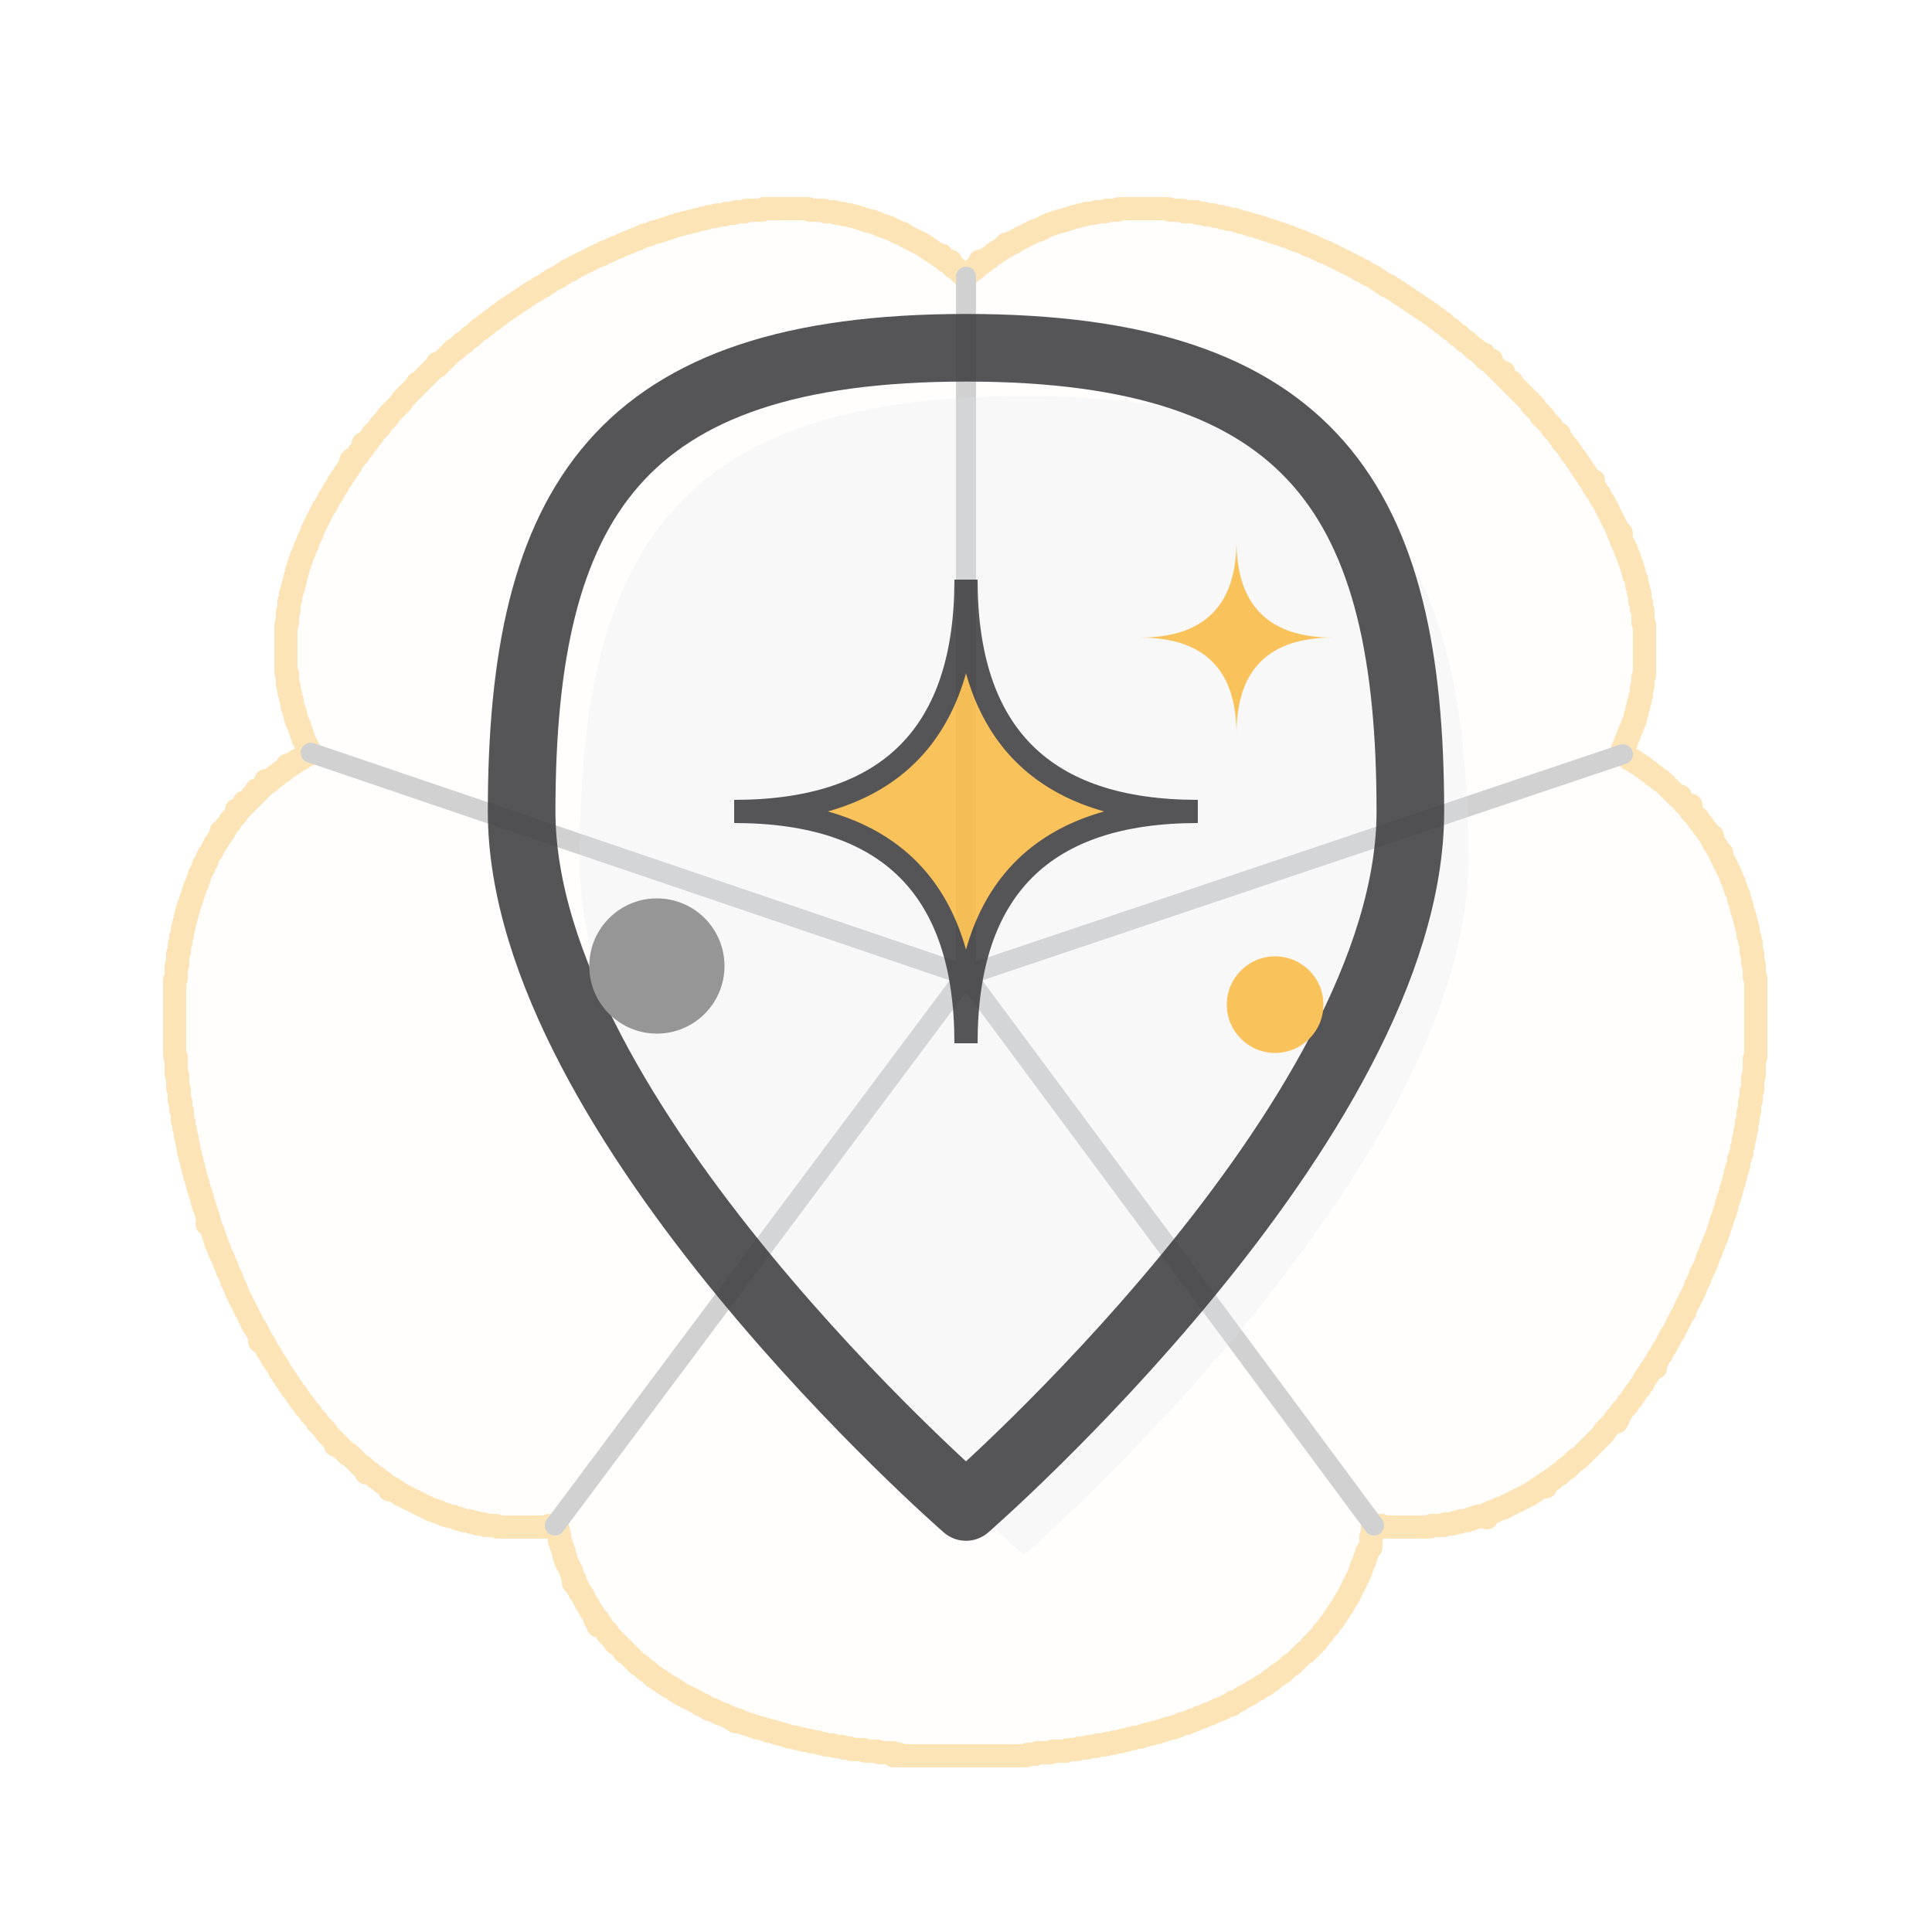
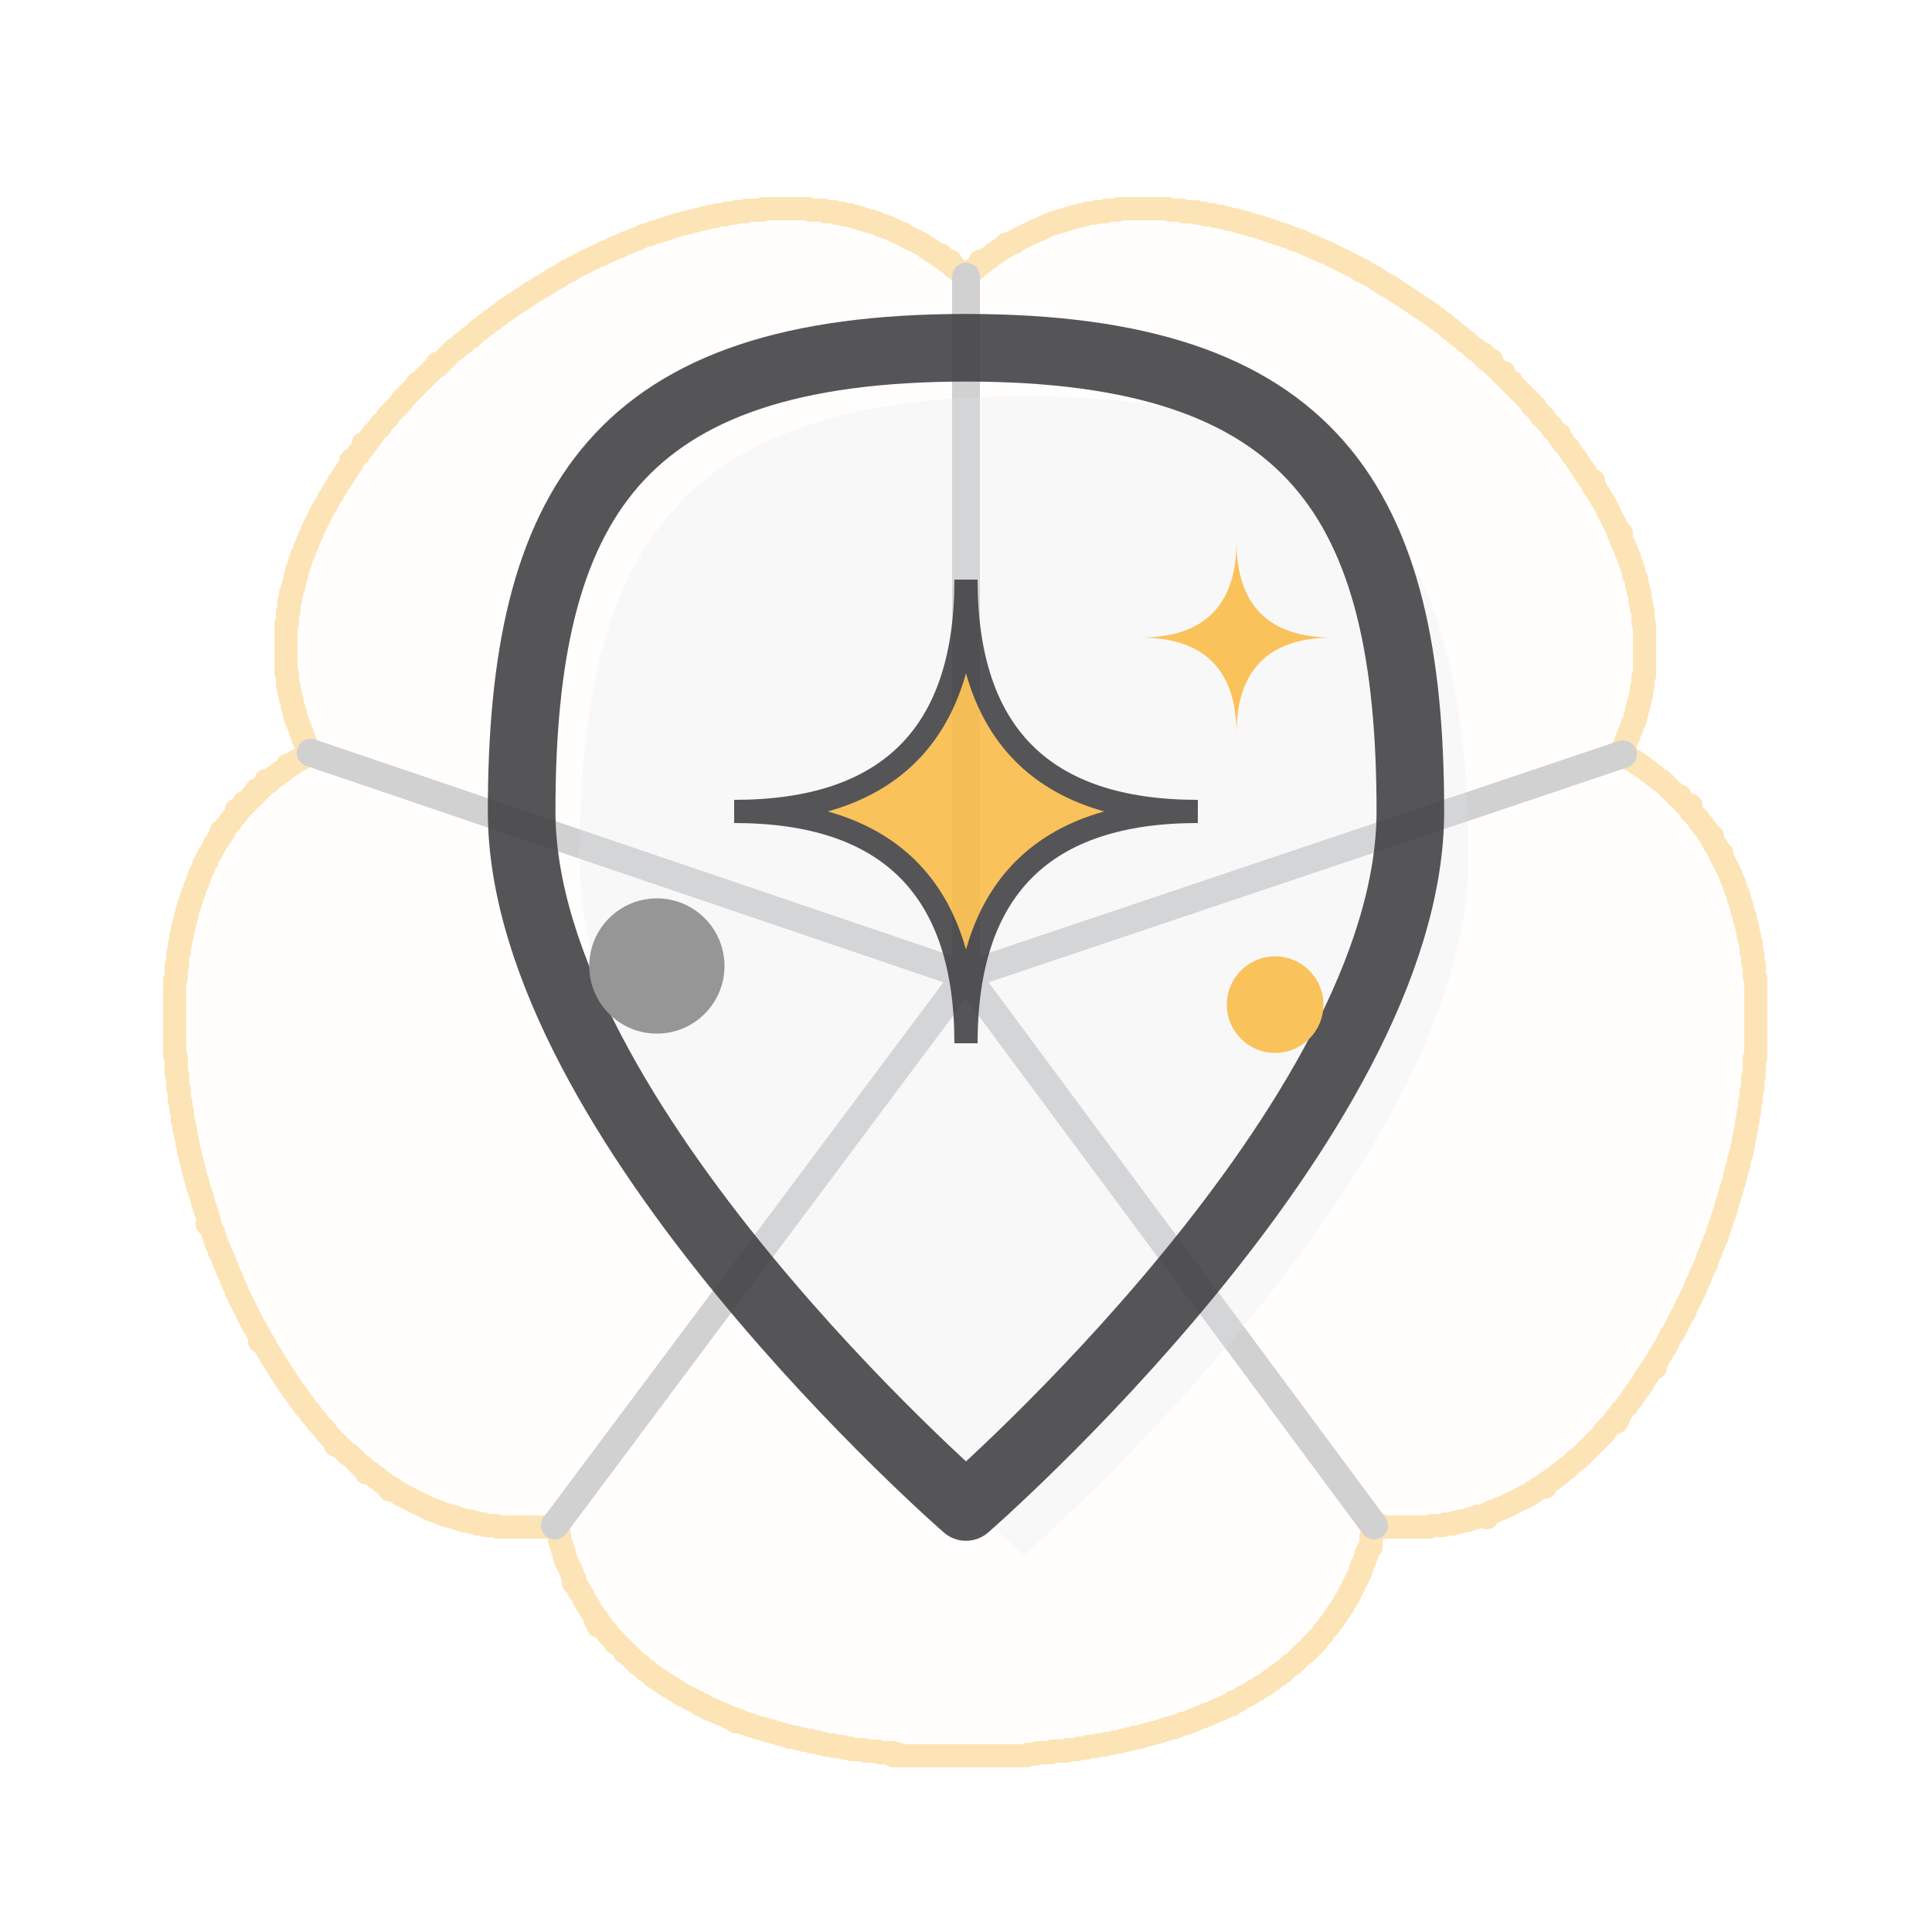
<svg xmlns="http://www.w3.org/2000/svg" viewBox="0 0 100 100" width="100" height="100">
  <g transform="translate(50,50) scale(0.08) translate(-512,-500)" stroke="#FABB49" fill="#FABB49" fill-opacity="0.03" opacity="0.4" stroke-width="15" stroke-linejoin="round" stroke-linecap="round">
    <path d="M 381 10 L 382 10 L 383 10 L 384 10 L 385 10 L 386 10 L 387 10 L 388 10 L 389 10 L 390 10 L 391 10 L 392 10 L 393 10 L 394 10 L 395 10 L 396 10 L 397 10 L 398 10 L 399 10 L 400 10 L 401 10 L 402 10 L 403 10 L 404 10 L 405 10 L 406 10 L 407 10 L 408 10 L 409 10 L 410 10 L 411 11 L 412 11 L 413 11 L 414 11 L 415 11 L 416 11 L 417 11 L 418 11 L 419 11 L 420 11 L 421 12 L 422 12 L 423 12 L 424 12 L 425 12 L 426 12 L 427 12 L 428 13 L 429 13 L 430 13 L 431 13 L 432 13 L 433 14 L 434 14 L 435 14 L 436 14 L 437 14 L 438 15 L 439 15 L 440 15 L 441 15 L 442 16 L 443 16 L 444 16 L 445 17 L 446 17 L 447 17 L 448 18 L 449 18 L 450 18 L 451 18 L 452 19 L 453 19 L 454 19 L 455 20 L 456 20 L 457 21 L 458 21 L 459 21 L 460 22 L 461 22 L 462 22 L 463 23 L 464 23 L 465 24 L 466 24 L 467 25 L 468 25 L 469 26 L 470 26 L 471 26 L 472 27 L 473 28 L 474 28 L 475 29 L 476 29 L 477 30 L 478 30 L 479 31 L 480 31 L 481 32 L 482 32 L 483 33 L 484 33 L 485 34 L 486 35 L 487 35 L 488 36 L 489 37 L 490 37 L 491 38 L 492 39 L 493 39 L 494 40 L 495 41 L 496 40 L 496 41 L 497 42 L 498 43 L 499 44 L 500 44 L 501 45 L 502 44 L 501 45 L 502 46 L 503 47 L 504 48 L 505 48 L 506 49 L 507 50 L 508 51 L 509 52 L 510 53 L 511 54 L 512 54 L 513 53 L 514 52 L 515 51 L 516 50 L 517 49 L 518 49 L 519 48 L 520 47 L 521 46 L 522 45 L 521 44 L 522 45 L 523 45 L 524 44 L 525 43 L 526 42 L 527 42 L 528 41 L 529 40 L 530 39 L 531 39 L 532 38 L 533 37 L 534 37 L 535 36 L 536 35 L 537 35 L 538 34 L 538 33 L 539 34 L 540 33 L 541 32 L 542 32 L 543 32 L 544 31 L 545 30 L 546 30 L 547 29 L 548 29 L 549 28 L 550 28 L 551 27 L 552 27 L 553 26 L 554 26 L 555 25 L 556 25 L 557 24 L 558 24 L 559 24 L 560 23 L 561 23 L 562 22 L 563 22 L 564 21 L 565 21 L 566 20 L 567 20 L 568 20 L 569 19 L 570 19 L 571 19 L 572 18 L 573 18 L 574 18 L 575 18 L 576 17 L 577 17 L 578 17 L 579 16 L 580 16 L 581 16 L 582 15 L 583 15 L 584 15 L 585 15 L 586 14 L 587 14 L 588 14 L 589 14 L 590 13 L 591 13 L 592 13 L 593 13 L 594 13 L 595 13 L 596 12 L 597 12 L 598 12 L 599 12 L 600 12 L 601 12 L 602 12 L 603 11 L 604 11 L 605 11 L 606 11 L 607 11 L 608 11 L 609 11 L 610 11 L 611 10 L 612 10 L 613 10 L 614 10 L 615 10 L 616 10 L 617 10 L 618 10 L 619 10 L 620 10 L 621 10 L 622 10 L 623 10 L 624 10 L 625 10 L 626 10 L 627 10 L 628 10 L 629 10 L 630 10 L 631 10 L 632 10 L 633 10 L 634 10 L 635 10 L 636 10 L 637 10 L 638 10 L 639 10 L 640 10 L 641 10 L 642 10 L 643 10 L 644 11 L 645 11 L 646 11 L 647 11 L 648 11 L 649 11 L 650 11 L 651 11 L 652 11 L 653 12 L 654 12 L 655 12 L 656 12 L 657 12 L 658 12 L 659 12 L 660 12 L 661 12 L 662 13 L 663 13 L 664 13 L 665 13 L 666 13 L 667 14 L 668 14 L 669 14 L 670 14 L 671 14 L 672 14 L 673 15 L 674 15 L 675 15 L 676 15 L 677 15 L 678 16 L 679 16 L 680 16 L 681 16 L 682 17 L 683 17 L 684 17 L 685 17 L 686 17 L 687 18 L 688 18 L 689 18 L 690 19 L 691 19 L 692 19 L 693 19 L 694 20 L 695 20 L 696 20 L 697 21 L 698 21 L 699 21 L 700 21 L 701 22 L 702 22 L 703 22 L 704 23 L 705 23 L 706 23 L 707 24 L 708 24 L 709 24 L 710 25 L 711 25 L 712 25 L 713 26 L 714 26 L 715 26 L 716 27 L 717 27 L 718 27 L 719 28 L 720 28 L 721 28 L 722 29 L 723 29 L 724 30 L 725 30 L 726 30 L 727 31 L 728 31 L 729 31 L 730 32 L 731 32 L 732 33 L 733 33 L 734 34 L 735 34 L 736 34 L 737 35 L 738 35 L 739 36 L 740 36 L 741 37 L 742 37 L 743 38 L 744 38 L 745 38 L 746 39 L 747 39 L 748 40 L 749 40 L 750 41 L 751 41 L 752 42 L 753 42 L 754 43 L 755 43 L 756 44 L 757 44 L 758 45 L 759 45 L 760 46 L 761 46 L 762 47 L 763 47 L 764 48 L 765 48 L 766 49 L 767 50 L 768 50 L 769 50 L 770 51 L 771 52 L 772 52 L 773 53 L 774 53 L 775 54 L 776 54 L 777 55 L 778 56 L 779 56 L 780 57 L 781 58 L 782 58 L 783 59 L 784 60 L 785 60 L 786 60 L 787 61 L 788 62 L 789 62 L 790 63 L 791 64 L 792 64 L 793 65 L 794 66 L 795 66 L 796 67 L 797 68 L 798 68 L 799 69 L 800 70 L 801 70 L 802 71 L 803 72 L 804 72 L 805 73 L 806 74 L 807 74 L 808 75 L 809 76 L 810 76 L 811 77 L 812 78 L 813 78 L 814 79 L 815 80 L 816 81 L 817 81 L 818 82 L 819 83 L 820 84 L 821 84 L 822 85 L 823 86 L 824 87 L 825 88 L 826 88 L 827 89 L 828 90 L 829 91 L 830 92 L 831 92 L 832 93 L 833 94 L 834 95 L 835 96 L 836 96 L 837 97 L 838 98 L 839 99 L 840 100 L 841 101 L 842 101 L 843 102 L 844 103 L 845 104 L 846 105 L 847 104 L 846 105 L 847 106 L 848 107 L 849 108 L 850 108 L 851 109 L 852 108 L 851 109 L 852 110 L 853 111 L 854 112 L 855 113 L 856 114 L 857 115 L 858 116 L 859 117 L 860 116 L 859 117 L 860 118 L 861 119 L 862 120 L 863 121 L 864 122 L 865 122 L 865 123 L 866 124 L 867 125 L 868 126 L 869 127 L 870 128 L 871 129 L 872 130 L 873 131 L 874 132 L 875 133 L 876 134 L 877 135 L 878 136 L 878 137 L 879 138 L 880 138 L 880 139 L 881 140 L 882 141 L 883 142 L 884 143 L 884 144 L 885 145 L 886 145 L 886 146 L 887 147 L 888 148 L 889 149 L 890 150 L 891 151 L 891 152 L 892 153 L 893 154 L 894 155 L 895 156 L 896 156 L 896 157 L 896 158 L 897 159 L 898 160 L 898 161 L 899 162 L 900 163 L 901 164 L 902 165 L 902 166 L 903 167 L 904 168 L 904 169 L 905 170 L 906 171 L 907 172 L 907 173 L 908 174 L 909 175 L 909 176 L 910 177 L 911 178 L 911 179 L 912 180 L 913 181 L 913 182 L 914 183 L 915 184 L 915 185 L 916 186 L 917 187 L 918 186 L 917 187 L 917 188 L 918 189 L 918 190 L 919 191 L 920 192 L 920 193 L 921 194 L 922 195 L 922 196 L 923 197 L 923 198 L 924 199 L 925 200 L 925 201 L 926 202 L 926 203 L 927 204 L 927 205 L 928 206 L 928 207 L 929 208 L 929 209 L 930 210 L 930 211 L 931 212 L 931 213 L 932 214 L 932 215 L 933 216 L 933 217 L 934 218 L 934 219 L 934 220 L 935 221 L 936 220 L 935 221 L 935 222 L 936 223 L 936 224 L 936 225 L 937 226 L 937 227 L 938 228 L 938 229 L 939 230 L 939 231 L 939 232 L 940 233 L 940 234 L 941 235 L 941 236 L 941 237 L 942 238 L 942 239 L 942 240 L 943 241 L 943 242 L 943 243 L 944 244 L 944 245 L 944 246 L 944 247 L 945 248 L 945 249 L 946 250 L 946 251 L 946 252 L 946 253 L 946 254 L 947 255 L 947 256 L 947 257 L 947 258 L 948 259 L 948 260 L 948 261 L 948 262 L 948 263 L 948 264 L 949 265 L 949 266 L 949 267 L 949 268 L 949 269 L 950 270 L 950 271 L 950 272 L 950 273 L 950 274 L 950 275 L 950 276 L 950 277 L 950 278 L 951 279 L 951 280 L 951 281 L 951 282 L 951 283 L 951 284 L 951 285 L 951 286 L 951 287 L 951 288 L 951 289 L 951 290 L 951 291 L 951 292 L 951 293 L 951 294 L 951 295 L 951 296 L 951 297 L 951 298 L 951 299 L 951 300 L 951 301 L 951 302 L 951 303 L 951 304 L 951 305 L 951 306 L 951 307 L 951 308 L 951 309 L 951 310 L 951 311 L 951 312 L 950 313 L 950 314 L 950 315 L 950 316 L 950 317 L 950 318 L 950 319 L 949 320 L 949 321 L 949 322 L 949 323 L 949 324 L 949 325 L 948 326 L 948 327 L 948 328 L 948 329 L 947 330 L 947 331 L 947 332 L 947 333 L 946 334 L 946 335 L 946 336 L 946 337 L 945 338 L 945 339 L 945 340 L 945 341 L 944 342 L 944 343 L 943 344 L 943 345 L 943 346 L 942 347 L 942 348 L 941 349 L 941 350 L 941 351 L 940 352 L 940 353 L 939 354 L 939 355 L 939 356 L 938 357 L 938 358 L 937 359 L 937 360 L 938 361 L 938 362 L 937 363 L 938 364 L 939 364 L 940 365 L 941 366 L 942 366 L 943 367 L 944 367 L 945 368 L 946 369 L 947 369 L 948 370 L 949 371 L 950 371 L 951 372 L 952 373 L 953 374 L 954 374 L 955 375 L 956 376 L 957 377 L 958 377 L 959 378 L 960 379 L 961 380 L 962 380 L 963 381 L 964 382 L 965 383 L 966 384 L 967 385 L 968 386 L 969 387 L 970 388 L 971 389 L 972 390 L 973 391 L 974 390 L 974 391 L 975 392 L 976 393 L 976 394 L 977 395 L 978 396 L 979 397 L 980 396 L 981 396 L 980 396 L 979 397 L 980 398 L 981 399 L 981 400 L 982 401 L 983 402 L 984 403 L 985 404 L 986 405 L 986 406 L 987 407 L 988 408 L 989 409 L 989 410 L 990 411 L 991 412 L 992 413 L 992 414 L 993 415 L 994 416 L 995 416 L 994 417 L 995 418 L 995 419 L 996 420 L 996 421 L 997 422 L 998 423 L 998 424 L 999 425 L 1000 426 L 1001 427 L 1000 428 L 1001 429 L 1001 430 L 1002 431 L 1002 432 L 1003 433 L 1003 434 L 1004 435 L 1004 436 L 1005 437 L 1005 438 L 1006 439 L 1006 440 L 1007 441 L 1007 442 L 1007 443 L 1008 444 L 1008 445 L 1009 446 L 1009 447 L 1009 448 L 1010 449 L 1010 450 L 1010 451 L 1011 452 L 1011 453 L 1012 454 L 1012 455 L 1012 456 L 1012 457 L 1013 458 L 1013 459 L 1013 460 L 1014 461 L 1014 462 L 1014 463 L 1014 464 L 1015 465 L 1015 466 L 1015 467 L 1016 468 L 1016 469 L 1016 470 L 1016 471 L 1017 472 L 1017 473 L 1017 474 L 1017 475 L 1018 476 L 1018 477 L 1018 478 L 1018 479 L 1018 480 L 1019 481 L 1019 482 L 1019 483 L 1019 484 L 1020 485 L 1020 486 L 1020 487 L 1020 488 L 1020 489 L 1020 490 L 1020 491 L 1021 492 L 1021 493 L 1021 494 L 1021 495 L 1021 496 L 1021 497 L 1021 498 L 1022 499 L 1022 500 L 1022 501 L 1022 502 L 1022 503 L 1022 504 L 1022 505 L 1022 506 L 1022 507 L 1023 508 L 1023 509 L 1023 510 L 1023 511 L 1023 512 L 1023 513 L 1023 514 L 1023 515 L 1023 516 L 1023 517 L 1023 518 L 1023 519 L 1023 520 L 1023 521 L 1023 522 L 1023 523 L 1023 524 L 1023 525 L 1023 526 L 1023 527 L 1023 528 L 1023 529 L 1023 530 L 1023 531 L 1023 532 L 1023 533 L 1023 534 L 1023 535 L 1023 536 L 1023 537 L 1023 538 L 1023 539 L 1023 540 L 1023 541 L 1023 542 L 1023 543 L 1023 544 L 1023 545 L 1023 546 L 1023 547 L 1023 548 L 1023 549 L 1023 550 L 1023 551 L 1023 552 L 1023 553 L 1023 554 L 1023 555 L 1023 556 L 1023 557 L 1023 558 L 1023 559 L 1022 560 L 1022 561 L 1022 562 L 1022 563 L 1022 564 L 1022 565 L 1022 566 L 1022 567 L 1022 568 L 1022 569 L 1022 570 L 1022 571 L 1021 572 L 1021 573 L 1021 574 L 1021 575 L 1021 576 L 1021 577 L 1021 578 L 1021 579 L 1021 580 L 1020 581 L 1020 582 L 1020 583 L 1020 584 L 1020 585 L 1020 586 L 1020 587 L 1019 588 L 1019 589 L 1019 590 L 1019 591 L 1019 592 L 1019 593 L 1019 594 L 1018 595 L 1018 596 L 1018 597 L 1018 598 L 1018 599 L 1018 600 L 1017 601 L 1017 602 L 1017 603 L 1017 604 L 1017 605 L 1017 606 L 1016 607 L 1016 608 L 1016 609 L 1016 610 L 1016 611 L 1015 612 L 1015 613 L 1015 614 L 1015 615 L 1015 616 L 1014 617 L 1014 618 L 1014 619 L 1014 620 L 1014 621 L 1013 622 L 1013 623 L 1013 624 L 1012 625 L 1012 626 L 1012 627 L 1012 628 L 1012 629 L 1011 630 L 1011 631 L 1011 632 L 1010 633 L 1010 634 L 1010 635 L 1010 636 L 1009 637 L 1009 638 L 1009 639 L 1009 640 L 1008 641 L 1008 642 L 1008 643 L 1007 644 L 1007 645 L 1007 646 L 1007 647 L 1006 648 L 1006 649 L 1006 650 L 1005 651 L 1005 652 L 1005 653 L 1004 654 L 1004 655 L 1004 656 L 1004 657 L 1003 658 L 1003 659 L 1003 660 L 1002 661 L 1002 662 L 1002 663 L 1001 664 L 1001 665 L 1001 666 L 1000 667 L 1000 668 L 1000 669 L 999 670 L 999 671 L 999 672 L 998 673 L 998 674 L 998 675 L 997 676 L 997 677 L 996 678 L 996 679 L 996 680 L 995 681 L 995 682 L 994 683 L 994 684 L 994 685 L 993 686 L 993 687 L 992 688 L 992 689 L 992 690 L 991 691 L 991 692 L 991 693 L 990 694 L 990 695 L 989 696 L 989 697 L 988 698 L 988 699 L 987 700 L 987 701 L 987 702 L 986 703 L 986 704 L 985 705 L 985 706 L 984 707 L 984 708 L 984 709 L 983 710 L 983 711 L 982 712 L 982 713 L 981 714 L 981 715 L 980 716 L 980 717 L 979 718 L 979 719 L 978 720 L 978 721 L 977 722 L 977 723 L 977 724 L 976 725 L 975 726 L 975 727 L 974 728 L 974 729 L 973 730 L 973 731 L 972 732 L 972 733 L 971 734 L 971 735 L 970 736 L 970 737 L 969 738 L 968 739 L 968 740 L 967 741 L 967 742 L 966 743 L 966 744 L 965 745 L 965 746 L 964 747 L 963 748 L 963 749 L 962 750 L 962 751 L 961 752 L 960 753 L 960 754 L 959 755 L 959 756 L 958 757 L 957 758 L 957 759 L 958 760 L 957 759 L 956 760 L 955 761 L 955 762 L 954 763 L 953 764 L 953 765 L 952 766 L 951 767 L 951 768 L 950 769 L 950 770 L 949 771 L 948 772 L 948 773 L 947 774 L 946 775 L 945 776 L 945 777 L 944 778 L 943 779 L 943 780 L 942 781 L 941 782 L 940 783 L 940 784 L 939 785 L 938 786 L 937 787 L 936 788 L 936 789 L 935 790 L 934 791 L 933 792 L 934 793 L 933 792 L 932 793 L 932 794 L 933 795 L 932 794 L 931 795 L 930 796 L 929 797 L 928 798 L 927 799 L 926 800 L 925 801 L 925 802 L 924 803 L 923 804 L 922 805 L 921 806 L 920 807 L 919 808 L 918 809 L 917 810 L 916 811 L 915 812 L 914 813 L 913 814 L 912 815 L 911 816 L 910 817 L 909 818 L 908 819 L 907 819 L 906 820 L 905 821 L 904 822 L 903 823 L 902 824 L 901 825 L 900 825 L 899 826 L 898 827 L 897 828 L 896 829 L 895 829 L 894 830 L 893 831 L 892 832 L 891 832 L 890 833 L 889 834 L 888 834 L 887 835 L 886 836 L 887 837 L 886 836 L 885 836 L 884 837 L 883 838 L 882 838 L 881 839 L 880 840 L 879 840 L 878 841 L 877 842 L 876 842 L 875 843 L 874 843 L 873 844 L 872 844 L 871 845 L 870 845 L 869 846 L 868 846 L 867 847 L 866 847 L 865 848 L 864 848 L 863 849 L 862 849 L 861 850 L 860 850 L 859 851 L 858 851 L 857 851 L 856 852 L 855 852 L 854 853 L 853 853 L 852 853 L 851 854 L 850 854 L 849 855 L 849 856 L 849 857 L 849 856 L 848 855 L 847 856 L 846 856 L 845 856 L 844 856 L 843 856 L 842 857 L 841 857 L 840 857 L 839 858 L 838 858 L 837 858 L 836 859 L 835 859 L 834 859 L 833 859 L 832 859 L 831 860 L 830 860 L 829 860 L 828 860 L 827 861 L 826 861 L 825 861 L 824 861 L 823 861 L 822 861 L 821 862 L 820 862 L 819 862 L 818 862 L 817 862 L 816 862 L 815 862 L 814 862 L 813 862 L 812 863 L 811 863 L 810 863 L 809 863 L 808 863 L 807 863 L 806 863 L 805 863 L 804 863 L 803 863 L 802 863 L 801 863 L 800 863 L 799 863 L 798 863 L 797 863 L 796 863 L 795 863 L 794 863 L 793 863 L 792 863 L 791 863 L 790 863 L 789 863 L 788 863 L 787 863 L 786 863 L 785 863 L 784 863 L 783 863 L 782 863 L 781 862 L 780 862 L 779 862 L 778 862 L 777 862 L 776 862 L 775 863 L 775 864 L 775 865 L 775 866 L 775 867 L 775 868 L 774 869 L 774 870 L 774 871 L 774 872 L 774 873 L 774 874 L 774 875 L 774 876 L 773 877 L 772 878 L 772 879 L 771 880 L 771 881 L 771 882 L 770 883 L 770 884 L 770 885 L 769 886 L 769 887 L 768 888 L 768 889 L 768 890 L 767 891 L 767 892 L 767 893 L 766 894 L 766 895 L 765 896 L 765 897 L 764 898 L 764 899 L 763 900 L 763 901 L 762 902 L 762 903 L 761 904 L 761 905 L 760 906 L 760 907 L 759 908 L 759 909 L 758 910 L 757 911 L 757 912 L 756 913 L 756 914 L 755 915 L 754 916 L 754 917 L 753 918 L 752 919 L 752 920 L 751 921 L 750 922 L 750 923 L 749 924 L 748 925 L 747 926 L 747 927 L 746 928 L 745 929 L 744 930 L 743 931 L 743 932 L 742 933 L 741 934 L 740 935 L 739 936 L 739 937 L 738 937 L 737 938 L 737 939 L 736 939 L 735 940 L 735 941 L 734 942 L 733 943 L 732 944 L 731 944 L 730 945 L 729 946 L 728 947 L 727 948 L 726 949 L 725 950 L 724 951 L 723 952 L 722 952 L 721 953 L 720 954 L 719 955 L 718 956 L 717 957 L 716 957 L 715 958 L 714 959 L 713 959 L 712 960 L 711 961 L 710 962 L 709 962 L 708 963 L 707 964 L 706 965 L 705 965 L 704 966 L 703 966 L 702 967 L 701 968 L 700 968 L 699 969 L 698 969 L 697 970 L 696 971 L 695 971 L 694 972 L 693 972 L 692 973 L 691 973 L 690 974 L 689 975 L 688 975 L 687 976 L 686 976 L 685 976 L 684 977 L 684 978 L 683 978 L 682 978 L 681 979 L 680 979 L 679 980 L 678 980 L 677 981 L 676 981 L 675 981 L 674 982 L 673 982 L 672 983 L 671 983 L 670 984 L 669 984 L 668 984 L 667 985 L 666 985 L 665 986 L 664 986 L 663 986 L 662 987 L 661 987 L 660 988 L 659 988 L 658 988 L 657 989 L 656 989 L 655 990 L 654 990 L 653 990 L 652 990 L 651 991 L 650 991 L 649 992 L 648 992 L 647 992 L 646 993 L 645 993 L 644 993 L 643 993 L 642 994 L 641 994 L 640 994 L 639 995 L 638 995 L 637 995 L 636 996 L 635 996 L 634 996 L 633 996 L 632 997 L 631 997 L 630 997 L 629 997 L 628 998 L 627 998 L 626 998 L 625 999 L 624 999 L 623 999 L 622 999 L 621 999 L 620 1000 L 619 1000 L 618 1000 L 617 1000 L 616 1001 L 615 1001 L 614 1001 L 613 1001 L 612 1002 L 611 1002 L 610 1002 L 609 1002 L 608 1002 L 607 1003 L 606 1003 L 605 1003 L 604 1003 L 603 1003 L 602 1004 L 601 1004 L 600 1004 L 599 1004 L 598 1004 L 597 1004 L 596 1005 L 595 1005 L 594 1005 L 593 1005 L 592 1005 L 591 1005 L 590 1006 L 589 1006 L 588 1006 L 587 1006 L 586 1006 L 585 1006 L 584 1007 L 583 1007 L 582 1007 L 581 1007 L 580 1007 L 579 1007 L 578 1007 L 577 1008 L 576 1008 L 575 1008 L 574 1008 L 573 1008 L 572 1008 L 571 1008 L 570 1008 L 569 1008 L 568 1008 L 567 1009 L 566 1009 L 565 1009 L 564 1009 L 563 1009 L 562 1009 L 561 1009 L 560 1009 L 559 1009 L 558 1009 L 557 1010 L 556 1010 L 555 1010 L 554 1010 L 553 1010 L 552 1010 L 551 1011 L 550 1011 L 549 1011 L 548 1011 L 547 1011 L 546 1011 L 545 1011 L 544 1011 L 543 1011 L 542 1011 L 541 1011 L 540 1011 L 539 1011 L 538 1011 L 537 1011 L 536 1011 L 535 1011 L 534 1011 L 533 1011 L 532 1011 L 531 1011 L 530 1011 L 529 1011 L 528 1011 L 527 1011 L 526 1011 L 525 1011 L 524 1011 L 523 1011 L 522 1011 L 521 1011 L 520 1011 L 519 1011 L 518 1011 L 517 1011 L 516 1011 L 515 1011 L 514 1011 L 513 1011 L 512 1011 L 511 1011 L 510 1011 L 509 1011 L 508 1011 L 507 1011 L 506 1011 L 505 1011 L 504 1011 L 503 1011 L 502 1011 L 501 1011 L 500 1011 L 499 1011 L 498 1011 L 497 1011 L 496 1011 L 495 1011 L 494 1011 L 493 1011 L 492 1011 L 491 1011 L 490 1011 L 489 1011 L 488 1011 L 487 1011 L 486 1011 L 485 1011 L 484 1011 L 483 1011 L 482 1011 L 481 1011 L 480 1011 L 479 1011 L 478 1011 L 477 1011 L 476 1011 L 475 1011 L 474 1011 L 473 1011 L 472 1011 L 471 1011 L 470 1011 L 469 1010 L 468 1011 L 467 1011 L 466 1011 L 465 1011 L 466 1010 L 465 1009 L 464 1009 L 463 1009 L 462 1009 L 461 1009 L 460 1009 L 459 1009 L 458 1009 L 457 1009 L 456 1009 L 455 1008 L 454 1008 L 453 1008 L 452 1008 L 451 1008 L 450 1008 L 449 1008 L 448 1008 L 447 1008 L 446 1007 L 445 1007 L 444 1007 L 443 1007 L 442 1007 L 441 1007 L 440 1007 L 439 1007 L 438 1007 L 437 1006 L 436 1006 L 435 1006 L 434 1006 L 433 1006 L 432 1005 L 431 1005 L 430 1005 L 429 1005 L 428 1005 L 427 1005 L 426 1004 L 425 1004 L 424 1004 L 423 1004 L 422 1004 L 421 1004 L 420 1003 L 419 1003 L 418 1003 L 417 1003 L 416 1002 L 415 1002 L 414 1002 L 413 1002 L 412 1002 L 411 1001 L 410 1001 L 409 1001 L 408 1001 L 407 1001 L 406 1000 L 405 1000 L 404 1000 L 403 1000 L 402 999 L 401 999 L 400 999 L 399 999 L 398 999 L 397 998 L 396 998 L 395 998 L 394 997 L 393 997 L 392 997 L 391 997 L 390 996 L 389 996 L 388 996 L 387 995 L 386 995 L 385 995 L 384 995 L 383 994 L 382 994 L 381 994 L 380 993 L 379 993 L 378 993 L 377 993 L 376 992 L 375 992 L 374 992 L 373 991 L 372 991 L 371 991 L 370 990 L 369 990 L 368 990 L 367 989 L 366 989 L 365 988 L 364 988 L 363 989 L 363 988 L 362 987 L 361 987 L 360 987 L 359 986 L 358 986 L 357 985 L 356 985 L 355 984 L 354 984 L 353 984 L 352 983 L 351 983 L 350 982 L 349 982 L 348 981 L 347 981 L 346 981 L 345 980 L 344 980 L 343 979 L 342 978 L 341 978 L 340 978 L 339 977 L 338 976 L 337 976 L 336 975 L 335 975 L 334 974 L 333 974 L 332 973 L 331 973 L 330 972 L 329 972 L 328 971 L 327 971 L 326 970 L 325 969 L 324 969 L 323 968 L 322 967 L 321 967 L 320 966 L 319 966 L 318 965 L 317 964 L 316 964 L 315 963 L 314 962 L 313 962 L 312 961 L 311 960 L 310 960 L 309 959 L 308 958 L 307 957 L 306 956 L 305 956 L 304 955 L 303 954 L 302 953 L 301 952 L 300 952 L 299 951 L 298 950 L 297 949 L 296 948 L 295 947 L 294 946 L 293 945 L 292 944 L 291 944 L 291 943 L 290 942 L 289 941 L 288 940 L 287 939 L 286 938 L 285 938 L 285 937 L 284 936 L 283 935 L 282 934 L 281 933 L 280 932 L 280 931 L 279 930 L 278 929 L 277 928 L 276 927 L 276 926 L 275 925 L 274 926 L 274 927 L 274 926 L 275 925 L 274 924 L 274 923 L 273 922 L 272 923 L 273 922 L 272 921 L 271 920 L 271 919 L 270 918 L 269 917 L 269 916 L 268 915 L 268 914 L 267 913 L 266 912 L 266 911 L 265 910 L 265 909 L 264 908 L 264 907 L 263 906 L 262 905 L 262 904 L 261 903 L 261 902 L 260 901 L 259 900 L 258 899 L 259 898 L 259 897 L 258 896 L 258 895 L 257 894 L 257 893 L 257 892 L 256 891 L 256 890 L 255 889 L 255 888 L 254 887 L 254 886 L 253 885 L 253 884 L 253 883 L 252 882 L 252 881 L 252 880 L 252 879 L 251 878 L 251 877 L 251 876 L 250 875 L 250 874 L 250 873 L 249 872 L 249 871 L 249 870 L 249 869 L 249 868 L 248 867 L 248 866 L 248 865 L 248 864 L 247 863 L 246 862 L 245 862 L 244 862 L 243 862 L 242 862 L 241 863 L 240 863 L 239 863 L 238 863 L 237 863 L 236 863 L 235 863 L 234 863 L 233 863 L 232 863 L 231 863 L 230 863 L 229 863 L 228 863 L 227 863 L 226 863 L 225 863 L 224 863 L 223 863 L 222 863 L 221 863 L 220 863 L 219 863 L 218 863 L 217 863 L 216 863 L 215 863 L 214 863 L 213 863 L 212 863 L 211 863 L 210 863 L 209 863 L 208 862 L 207 862 L 206 862 L 205 862 L 204 862 L 203 862 L 202 862 L 201 862 L 200 861 L 199 861 L 198 861 L 197 861 L 196 861 L 195 860 L 194 860 L 193 860 L 192 860 L 191 859 L 190 859 L 189 859 L 188 859 L 187 859 L 186 858 L 185 858 L 184 858 L 183 857 L 182 857 L 181 857 L 180 856 L 179 856 L 178 856 L 177 856 L 176 855 L 175 855 L 174 855 L 173 854 L 172 854 L 171 853 L 170 853 L 169 853 L 168 852 L 167 852 L 166 852 L 165 851 L 164 851 L 163 850 L 162 850 L 161 849 L 160 849 L 159 848 L 158 848 L 157 847 L 156 847 L 155 846 L 154 846 L 153 845 L 152 845 L 151 844 L 150 844 L 149 843 L 148 843 L 147 842 L 146 842 L 145 841 L 144 840 L 143 840 L 142 839 L 141 838 L 140 838 L 139 839 L 140 838 L 139 837 L 138 837 L 137 836 L 136 835 L 135 834 L 134 834 L 133 833 L 132 832 L 131 831 L 130 831 L 129 830 L 128 829 L 127 828 L 126 828 L 125 827 L 124 828 L 125 827 L 124 826 L 123 825 L 122 824 L 121 824 L 120 823 L 119 822 L 118 821 L 117 820 L 116 819 L 115 818 L 114 817 L 113 816 L 112 816 L 111 815 L 110 814 L 109 813 L 108 812 L 107 811 L 106 810 L 105 809 L 104 810 L 105 809 L 104 808 L 103 807 L 102 806 L 101 805 L 100 804 L 99 803 L 98 802 L 98 801 L 97 800 L 96 799 L 95 798 L 94 797 L 93 796 L 92 795 L 92 794 L 91 793 L 90 792 L 89 791 L 88 790 L 88 789 L 87 788 L 86 787 L 85 786 L 84 785 L 84 784 L 83 783 L 82 782 L 81 781 L 81 780 L 80 779 L 79 778 L 79 777 L 78 776 L 77 775 L 76 774 L 76 773 L 75 772 L 74 771 L 74 770 L 73 769 L 72 768 L 72 767 L 71 766 L 70 765 L 70 764 L 69 763 L 68 762 L 68 761 L 67 760 L 67 759 L 66 758 L 65 757 L 65 756 L 64 755 L 63 754 L 63 753 L 62 752 L 62 751 L 61 750 L 60 749 L 60 748 L 59 747 L 59 746 L 58 745 L 58 744 L 57 743 L 56 742 L 55 743 L 56 742 L 56 741 L 55 740 L 55 739 L 54 738 L 54 737 L 53 736 L 53 735 L 52 734 L 51 733 L 51 732 L 50 731 L 50 730 L 49 729 L 49 728 L 48 727 L 48 726 L 47 725 L 47 724 L 46 723 L 46 722 L 45 721 L 45 720 L 44 719 L 44 718 L 43 717 L 43 716 L 42 715 L 42 714 L 41 713 L 41 712 L 40 711 L 40 710 L 40 709 L 39 708 L 39 707 L 38 706 L 38 705 L 37 704 L 37 703 L 37 702 L 36 701 L 36 700 L 35 699 L 35 698 L 34 697 L 34 696 L 34 695 L 33 694 L 33 693 L 32 692 L 32 691 L 32 690 L 31 689 L 31 688 L 30 687 L 30 686 L 29 685 L 29 684 L 29 683 L 28 682 L 28 681 L 27 680 L 27 679 L 27 678 L 26 677 L 26 676 L 26 675 L 25 674 L 25 673 L 25 672 L 24 671 L 24 670 L 23 669 L 23 668 L 23 667 L 22 666 L 21 667 L 22 666 L 22 665 L 22 664 L 22 663 L 21 662 L 21 661 L 21 660 L 20 659 L 20 658 L 20 657 L 19 656 L 19 655 L 19 654 L 18 653 L 18 652 L 18 651 L 18 650 L 17 649 L 17 648 L 17 647 L 16 646 L 16 645 L 16 644 L 15 643 L 15 642 L 15 641 L 15 640 L 14 639 L 14 638 L 14 637 L 13 636 L 13 635 L 13 634 L 13 633 L 12 632 L 12 631 L 12 630 L 12 629 L 11 628 L 11 627 L 11 626 L 11 625 L 10 624 L 10 623 L 10 622 L 10 621 L 9 620 L 9 619 L 9 618 L 9 617 L 9 616 L 8 615 L 8 614 L 8 613 L 8 612 L 8 611 L 7 610 L 7 609 L 7 608 L 7 607 L 7 606 L 6 605 L 6 604 L 6 603 L 6 602 L 6 601 L 5 600 L 5 599 L 5 598 L 5 597 L 5 596 L 5 595 L 5 594 L 4 593 L 4 592 L 4 591 L 4 590 L 4 589 L 4 588 L 3 587 L 3 586 L 3 585 L 3 584 L 3 583 L 3 582 L 3 581 L 3 580 L 2 579 L 2 578 L 2 577 L 2 576 L 2 575 L 2 574 L 2 573 L 2 572 L 2 571 L 1 570 L 1 569 L 1 568 L 1 567 L 1 566 L 1 565 L 1 564 L 1 563 L 1 562 L 1 561 L 1 560 L 1 559 L 0 558 L 0 557 L 0 556 L 0 555 L 0 554 L 0 553 L 0 552 L 0 551 L 0 550 L 0 549 L 0 548 L 0 547 L 0 546 L 0 545 L 0 544 L 0 543 L 0 542 L 0 541 L 0 540 L 0 539 L 0 538 L 0 537 L 0 536 L 0 535 L 0 534 L 0 533 L 0 532 L 0 531 L 0 530 L 0 529 L 0 528 L 0 527 L 0 526 L 0 525 L 0 524 L 0 523 L 0 522 L 0 521 L 0 520 L 0 519 L 0 518 L 0 517 L 0 516 L 0 515 L 0 514 L 0 513 L 0 512 L 0 511 L 0 510 L 0 509 L 1 508 L 1 507 L 1 506 L 1 505 L 1 504 L 1 503 L 1 502 L 1 501 L 1 500 L 2 499 L 2 498 L 2 497 L 2 496 L 2 495 L 2 494 L 2 493 L 2 492 L 3 491 L 3 490 L 3 489 L 3 488 L 3 487 L 3 486 L 4 485 L 4 484 L 4 483 L 4 482 L 4 481 L 5 480 L 5 479 L 5 478 L 5 477 L 5 476 L 6 475 L 6 474 L 6 473 L 6 472 L 7 471 L 7 470 L 7 469 L 7 468 L 8 467 L 8 466 L 8 465 L 8 464 L 9 463 L 9 462 L 9 461 L 10 460 L 10 459 L 10 458 L 11 457 L 11 456 L 11 455 L 12 454 L 12 453 L 12 452 L 13 451 L 13 450 L 13 449 L 14 448 L 14 447 L 15 446 L 15 445 L 15 444 L 16 443 L 16 442 L 16 441 L 17 440 L 17 439 L 18 438 L 18 437 L 19 436 L 19 435 L 19 434 L 20 433 L 21 432 L 21 431 L 21 430 L 22 429 L 22 428 L 23 427 L 24 426 L 24 425 L 25 424 L 25 423 L 26 422 L 26 421 L 27 420 L 28 419 L 28 418 L 29 417 L 30 416 L 30 415 L 31 414 L 30 413 L 31 414 L 32 413 L 32 412 L 33 411 L 33 410 L 34 409 L 35 408 L 36 407 L 36 406 L 37 405 L 38 404 L 39 403 L 40 402 L 40 401 L 41 400 L 40 399 L 41 400 L 42 399 L 43 398 L 44 397 L 45 396 L 46 395 L 45 394 L 46 395 L 47 394 L 48 393 L 49 392 L 50 391 L 50 390 L 51 390 L 52 389 L 53 388 L 54 387 L 53 386 L 54 387 L 55 386 L 56 385 L 57 384 L 58 383 L 59 382 L 60 381 L 59 380 L 60 381 L 61 381 L 62 380 L 63 379 L 64 378 L 65 377 L 66 377 L 67 376 L 68 375 L 69 374 L 70 374 L 71 373 L 72 372 L 73 371 L 73 370 L 74 371 L 75 370 L 76 369 L 77 369 L 78 368 L 79 367 L 80 367 L 81 366 L 82 366 L 83 365 L 84 364 L 85 364 L 86 363 L 87 363 L 88 362 L 87 361 L 86 361 L 87 360 L 86 359 L 86 358 L 85 357 L 85 356 L 84 355 L 84 354 L 83 353 L 83 352 L 83 351 L 82 350 L 82 349 L 82 348 L 81 347 L 81 346 L 81 345 L 80 344 L 80 343 L 79 342 L 79 341 L 79 340 L 78 339 L 78 338 L 78 337 L 78 336 L 77 335 L 77 334 L 77 333 L 76 332 L 76 331 L 76 330 L 76 329 L 76 328 L 75 327 L 75 326 L 75 325 L 75 324 L 74 323 L 74 322 L 74 321 L 74 320 L 74 319 L 73 318 L 73 317 L 73 316 L 73 315 L 73 314 L 73 313 L 73 312 L 73 311 L 72 310 L 72 309 L 72 308 L 72 307 L 72 306 L 72 305 L 72 304 L 72 303 L 72 302 L 72 301 L 72 300 L 72 299 L 72 298 L 72 297 L 72 296 L 72 295 L 72 294 L 72 293 L 72 292 L 72 291 L 72 290 L 72 289 L 72 288 L 72 287 L 72 286 L 72 285 L 72 284 L 72 283 L 72 282 L 72 281 L 72 280 L 72 279 L 73 278 L 73 277 L 73 276 L 73 275 L 73 274 L 73 273 L 73 272 L 73 271 L 74 270 L 74 269 L 74 268 L 74 267 L 74 266 L 74 265 L 74 264 L 75 263 L 75 262 L 75 261 L 75 260 L 75 259 L 76 258 L 76 257 L 76 256 L 77 255 L 77 254 L 77 253 L 77 252 L 78 251 L 78 250 L 78 249 L 78 248 L 79 247 L 79 246 L 79 245 L 79 244 L 80 243 L 80 242 L 80 241 L 81 240 L 81 239 L 81 238 L 82 237 L 82 236 L 82 235 L 83 234 L 83 233 L 84 232 L 84 231 L 84 230 L 85 229 L 85 228 L 86 227 L 86 226 L 86 225 L 87 224 L 87 223 L 88 222 L 88 221 L 89 220 L 89 219 L 89 218 L 90 217 L 90 216 L 91 215 L 91 214 L 92 213 L 92 212 L 93 211 L 93 210 L 94 209 L 94 208 L 95 207 L 95 206 L 96 205 L 96 204 L 97 203 L 98 202 L 98 201 L 99 200 L 99 199 L 100 198 L 100 197 L 101 196 L 102 195 L 102 194 L 103 193 L 103 192 L 104 191 L 105 190 L 105 189 L 106 188 L 106 187 L 107 186 L 108 185 L 108 184 L 109 183 L 110 182 L 110 181 L 111 180 L 112 179 L 112 178 L 113 177 L 114 176 L 114 175 L 115 174 L 114 173 L 115 172 L 116 172 L 117 171 L 118 170 L 119 169 L 119 168 L 120 167 L 121 166 L 122 165 L 122 164 L 123 163 L 122 162 L 123 163 L 124 162 L 125 161 L 125 160 L 126 159 L 127 158 L 128 157 L 128 156 L 129 155 L 130 154 L 131 153 L 132 152 L 133 151 L 133 150 L 134 149 L 135 148 L 136 147 L 137 146 L 138 145 L 138 144 L 139 143 L 140 142 L 141 141 L 142 140 L 143 139 L 144 138 L 145 137 L 146 136 L 147 135 L 147 134 L 148 133 L 149 132 L 150 131 L 151 130 L 152 129 L 153 128 L 154 127 L 155 126 L 156 125 L 157 124 L 157 123 L 158 123 L 159 122 L 160 121 L 161 120 L 162 119 L 163 118 L 164 117 L 165 116 L 166 115 L 167 114 L 168 113 L 169 112 L 170 112 L 171 111 L 170 110 L 171 111 L 172 110 L 173 109 L 174 108 L 175 107 L 176 106 L 177 105 L 178 104 L 179 103 L 180 102 L 181 101 L 182 101 L 183 100 L 184 99 L 185 98 L 186 97 L 187 97 L 188 96 L 189 95 L 190 94 L 191 93 L 192 93 L 193 92 L 194 91 L 195 90 L 196 89 L 197 88 L 198 88 L 199 87 L 200 86 L 201 85 L 202 85 L 203 84 L 204 83 L 205 82 L 206 82 L 207 81 L 208 80 L 209 79 L 210 79 L 211 78 L 212 77 L 213 76 L 214 76 L 215 75 L 216 74 L 217 74 L 218 73 L 219 72 L 220 72 L 221 71 L 222 70 L 223 70 L 224 69 L 225 68 L 226 68 L 227 67 L 228 66 L 229 66 L 230 65 L 231 64 L 232 64 L 233 63 L 234 63 L 235 62 L 236 61 L 237 61 L 238 60 L 239 60 L 240 59 L 241 58 L 242 58 L 243 57 L 244 56 L 245 56 L 246 55 L 247 55 L 248 54 L 249 54 L 250 53 L 251 52 L 252 52 L 253 51 L 254 50 L 255 50 L 256 50 L 257 49 L 258 48 L 259 48 L 260 47 L 261 47 L 262 46 L 263 46 L 264 45 L 265 45 L 266 44 L 267 44 L 268 43 L 269 43 L 270 42 L 271 42 L 272 41 L 273 41 L 274 40 L 275 40 L 276 40 L 277 39 L 278 38 L 279 38 L 280 38 L 281 37 L 282 37 L 283 36 L 284 36 L 285 35 L 286 35 L 287 35 L 288 34 L 289 34 L 290 33 L 291 33 L 292 32 L 293 32 L 294 32 L 295 31 L 296 31 L 297 30 L 298 30 L 299 30 L 300 29 L 301 29 L 302 28 L 303 28 L 304 27 L 305 27 L 306 27 L 307 27 L 308 26 L 309 26 L 310 25 L 311 25 L 312 25 L 313 25 L 314 24 L 315 24 L 316 24 L 317 23 L 318 23 L 319 23 L 320 22 L 321 22 L 322 22 L 323 21 L 324 21 L 325 21 L 326 20 L 327 20 L 328 20 L 329 20 L 330 19 L 331 19 L 332 19 L 333 19 L 334 18 L 335 18 L 336 18 L 337 18 L 338 17 L 339 17 L 340 17 L 341 17 L 342 16 L 343 16 L 344 16 L 345 16 L 346 15 L 347 15 L 348 15 L 349 15 L 350 15 L 351 14 L 352 14 L 353 14 L 354 14 L 355 14 L 356 14 L 357 13 L 358 13 L 359 13 L 360 13 L 361 13 L 362 13 L 363 12 L 364 12 L 365 12 L 366 12 L 367 12 L 368 12 L 369 12 L 370 11 L 371 11 L 372 11 L 373 11 L 374 11 L 375 11 L 376 11 L 377 11 L 378 11 L 379 11 L 380 11 Z" />
-     <path d="M 512 54 L 512.0 506.0" fill="none" stroke="#8b8b8b" stroke-width="13" stroke-linecap="round" />
-     <path d="M 937 363 L 512.0 506.0" fill="none" stroke="#8b8b8b" stroke-width="13" stroke-linecap="round" />
-     <path d="M 776 862 L 512.0 506.0" fill="none" stroke="#8b8b8b" stroke-width="13" stroke-linecap="round" />
-     <path d="M 246 862 L 512.0 506.0" fill="none" stroke="#8b8b8b" stroke-width="13" stroke-linecap="round" />
-     <path d="M 88 362 L 512.0 506.0" fill="none" stroke="#8b8b8b" stroke-width="13" stroke-linecap="round" />
+     <path d="M 512 54 L 512.0 506.0" fill="none" stroke="#8b8b8b" stroke-width="18" stroke-linecap="round" />
+     <path d="M 937 363 L 512.0 506.0" fill="none" stroke="#8b8b8b" stroke-width="18" stroke-linecap="round" />
+     <path d="M 776 862 L 512.0 506.0" fill="none" stroke="#8b8b8b" stroke-width="18" stroke-linecap="round" />
+     <path d="M 246 862 L 512.0 506.0" fill="none" stroke="#8b8b8b" stroke-width="18" stroke-linecap="round" />
+     <path d="M 88 362 L 512.0 506.0" fill="none" stroke="#8b8b8b" stroke-width="18" stroke-linecap="round" />
  </g>
  <g opacity="0.9">
    <path d="M 50,18 C 68,18 73,26 73,42 C 73,58 50,78 50,78 C 50,78 27,58 27,42 C 27,26 32,18 50,18 Z" fill="#E2E8F0" fill-opacity="0.25" transform="translate(3, 2.5)" />
    <path d="M 50,18 C 68,18 73,26 73,42 C 73,58 50,78 50,78 C 50,78 27,58 27,42 C 27,26 32,18 50,18 Z" fill="none" stroke="#424245" stroke-width="3.5" stroke-linejoin="round" />
    <path d="M 50,30 Q 50,42 62,42 Q 50,42 50,54 Q 50,42 38,42 Q 50,42 50,30 Z" fill="#FABB49" stroke="#424245" stroke-width="1.2" />
    <path d="M 64,28 Q 64,33 69,33 Q 64,33 64,38 Q 64,33 59,33 Q 64,33 64,28 Z" fill="#FABB49" />
    <circle cx="34" cy="50" r="3.5" fill="#8B8B8B" />
    <circle cx="66" cy="52" r="2.5" fill="#FABB49" />
  </g>
</svg>
